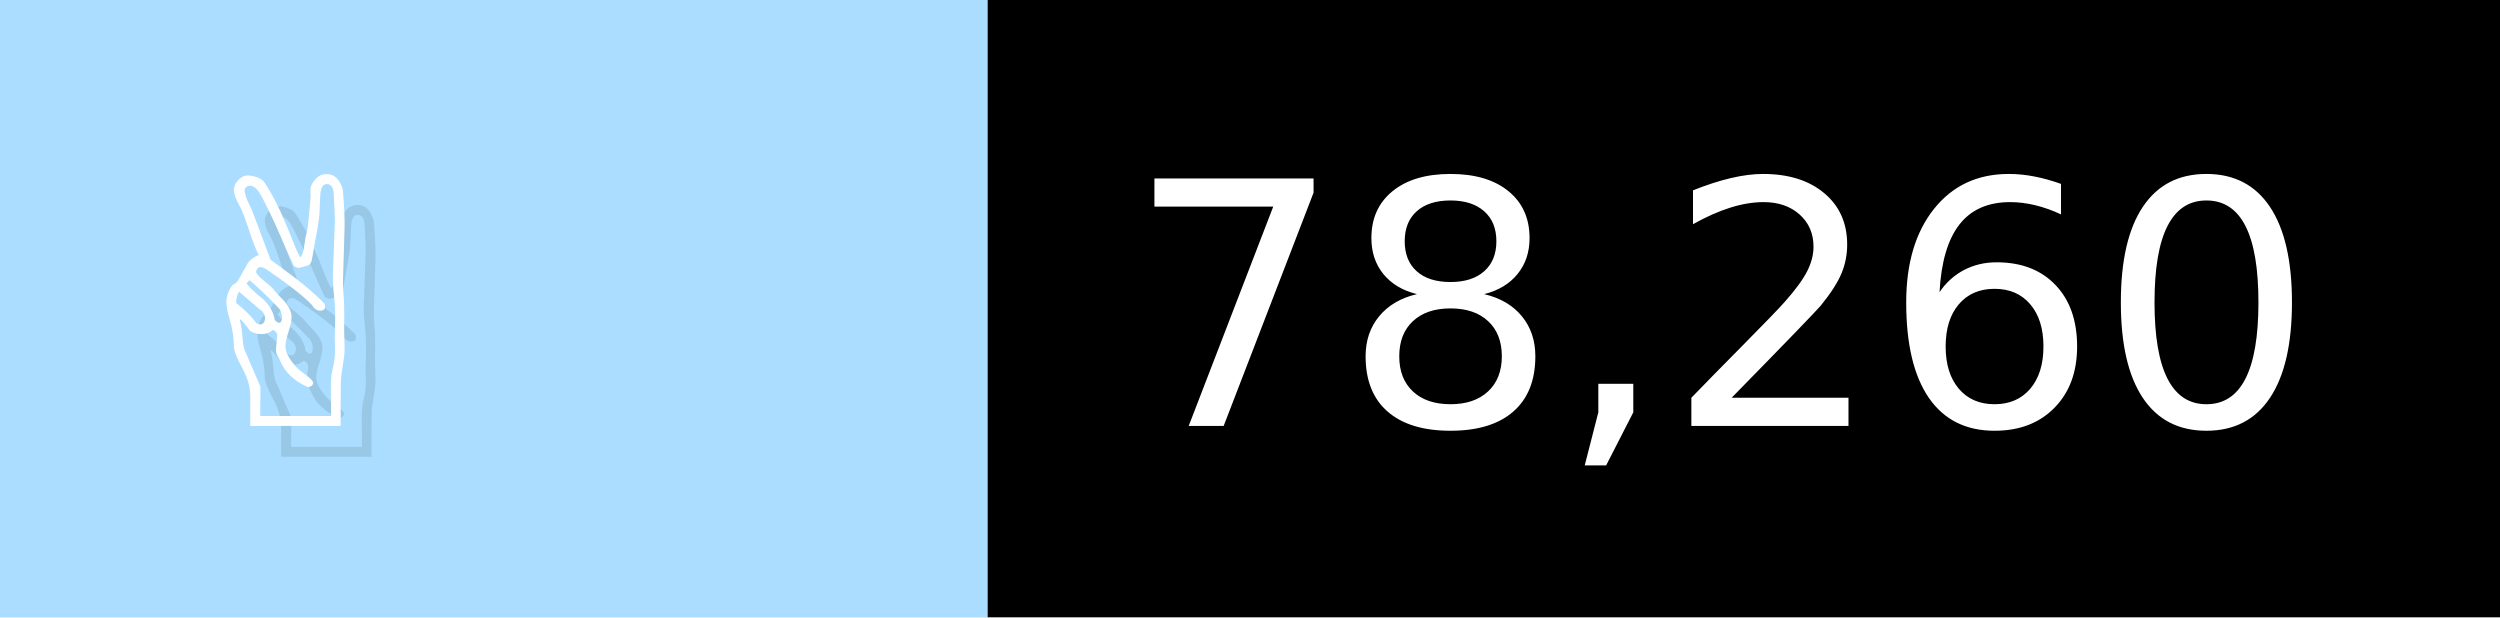
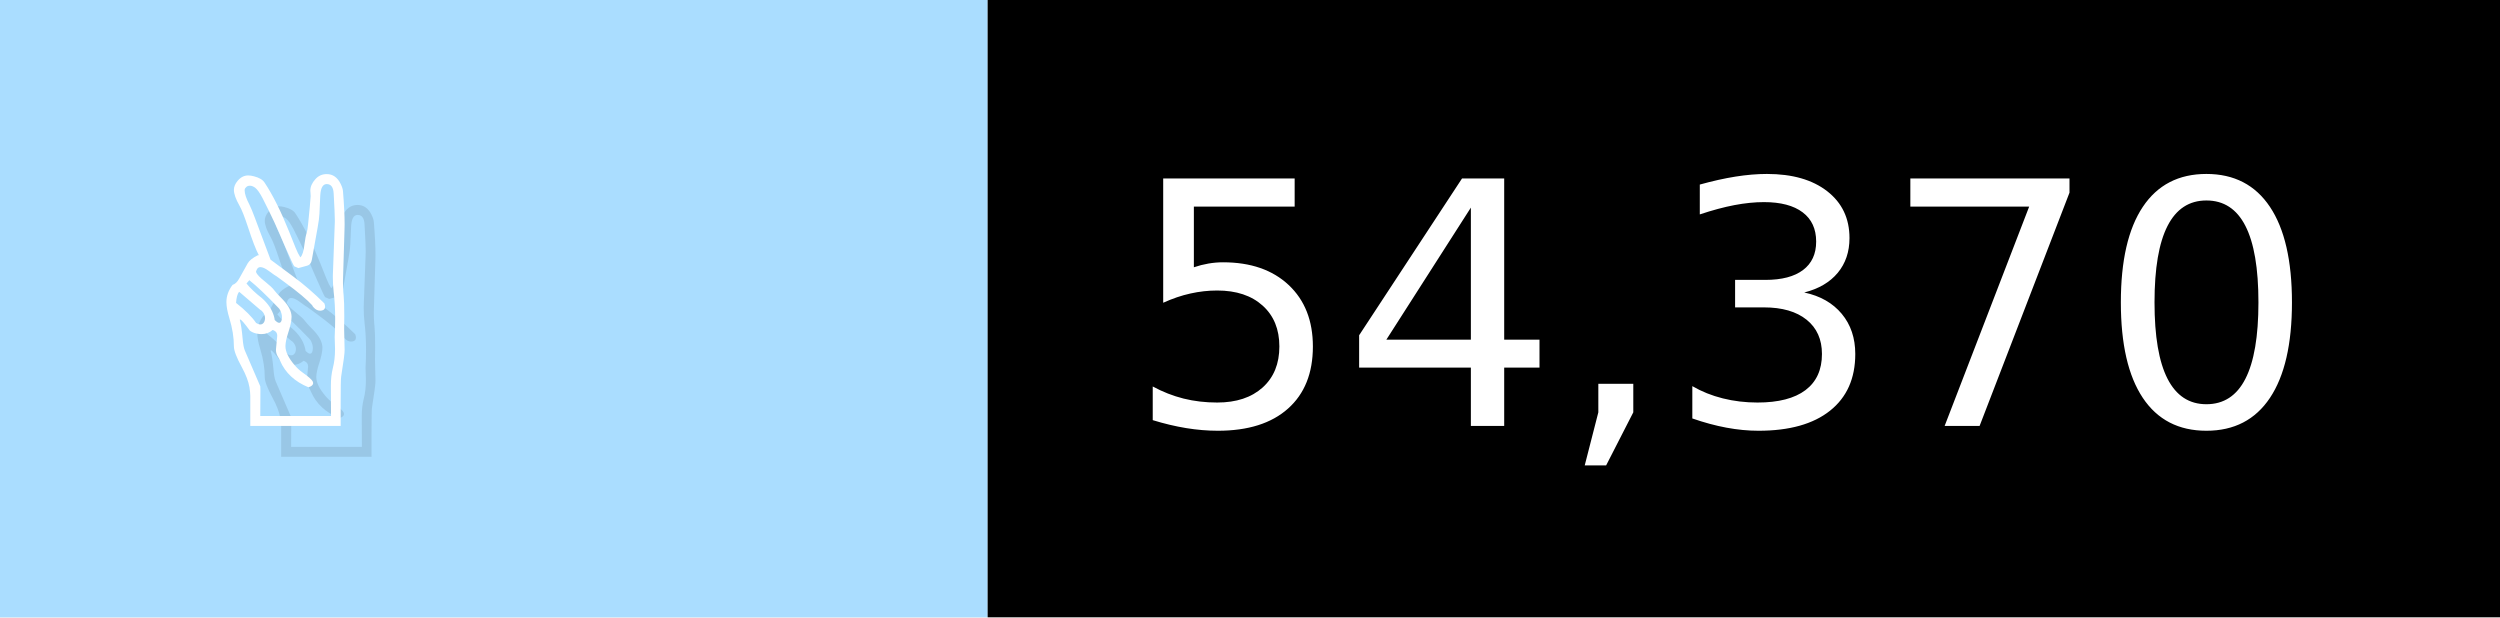
- <svg xmlns="http://www.w3.org/2000/svg" width="81" height="20" viewBox="0 0 810 200" role="img" aria-label="✌️: 78,260">
+ <svg xmlns="http://www.w3.org/2000/svg" width="81" height="20" viewBox="0 0 810 200" role="img" aria-label="✌️: 54,370">
  <g>
    <rect fill="#ADF" width="320" height="200" />
    <rect fill="##f9a" x="320" width="490" height="200" />
  </g>
  <g aria-hidden="true" fill="#fff" text-anchor="start" font-family="Verdana,DejaVu Sans,sans-serif" font-size="110">
    <text x="60" y="148" textLength="220" fill="#000" opacity="0.1">✌️</text>
    <text x="50" y="138" textLength="220">✌️</text>
-     <text x="375" y="148" textLength="390" fill="#000" opacity="0.1">78,260</text>
-     <text x="365" y="138" textLength="390">78,260</text>
+     <text x="375" y="148" textLength="390" fill="#000" opacity="0.1">54,370</text>
+     <text x="365" y="138" textLength="390">54,370</text>
  </g>
</svg>
